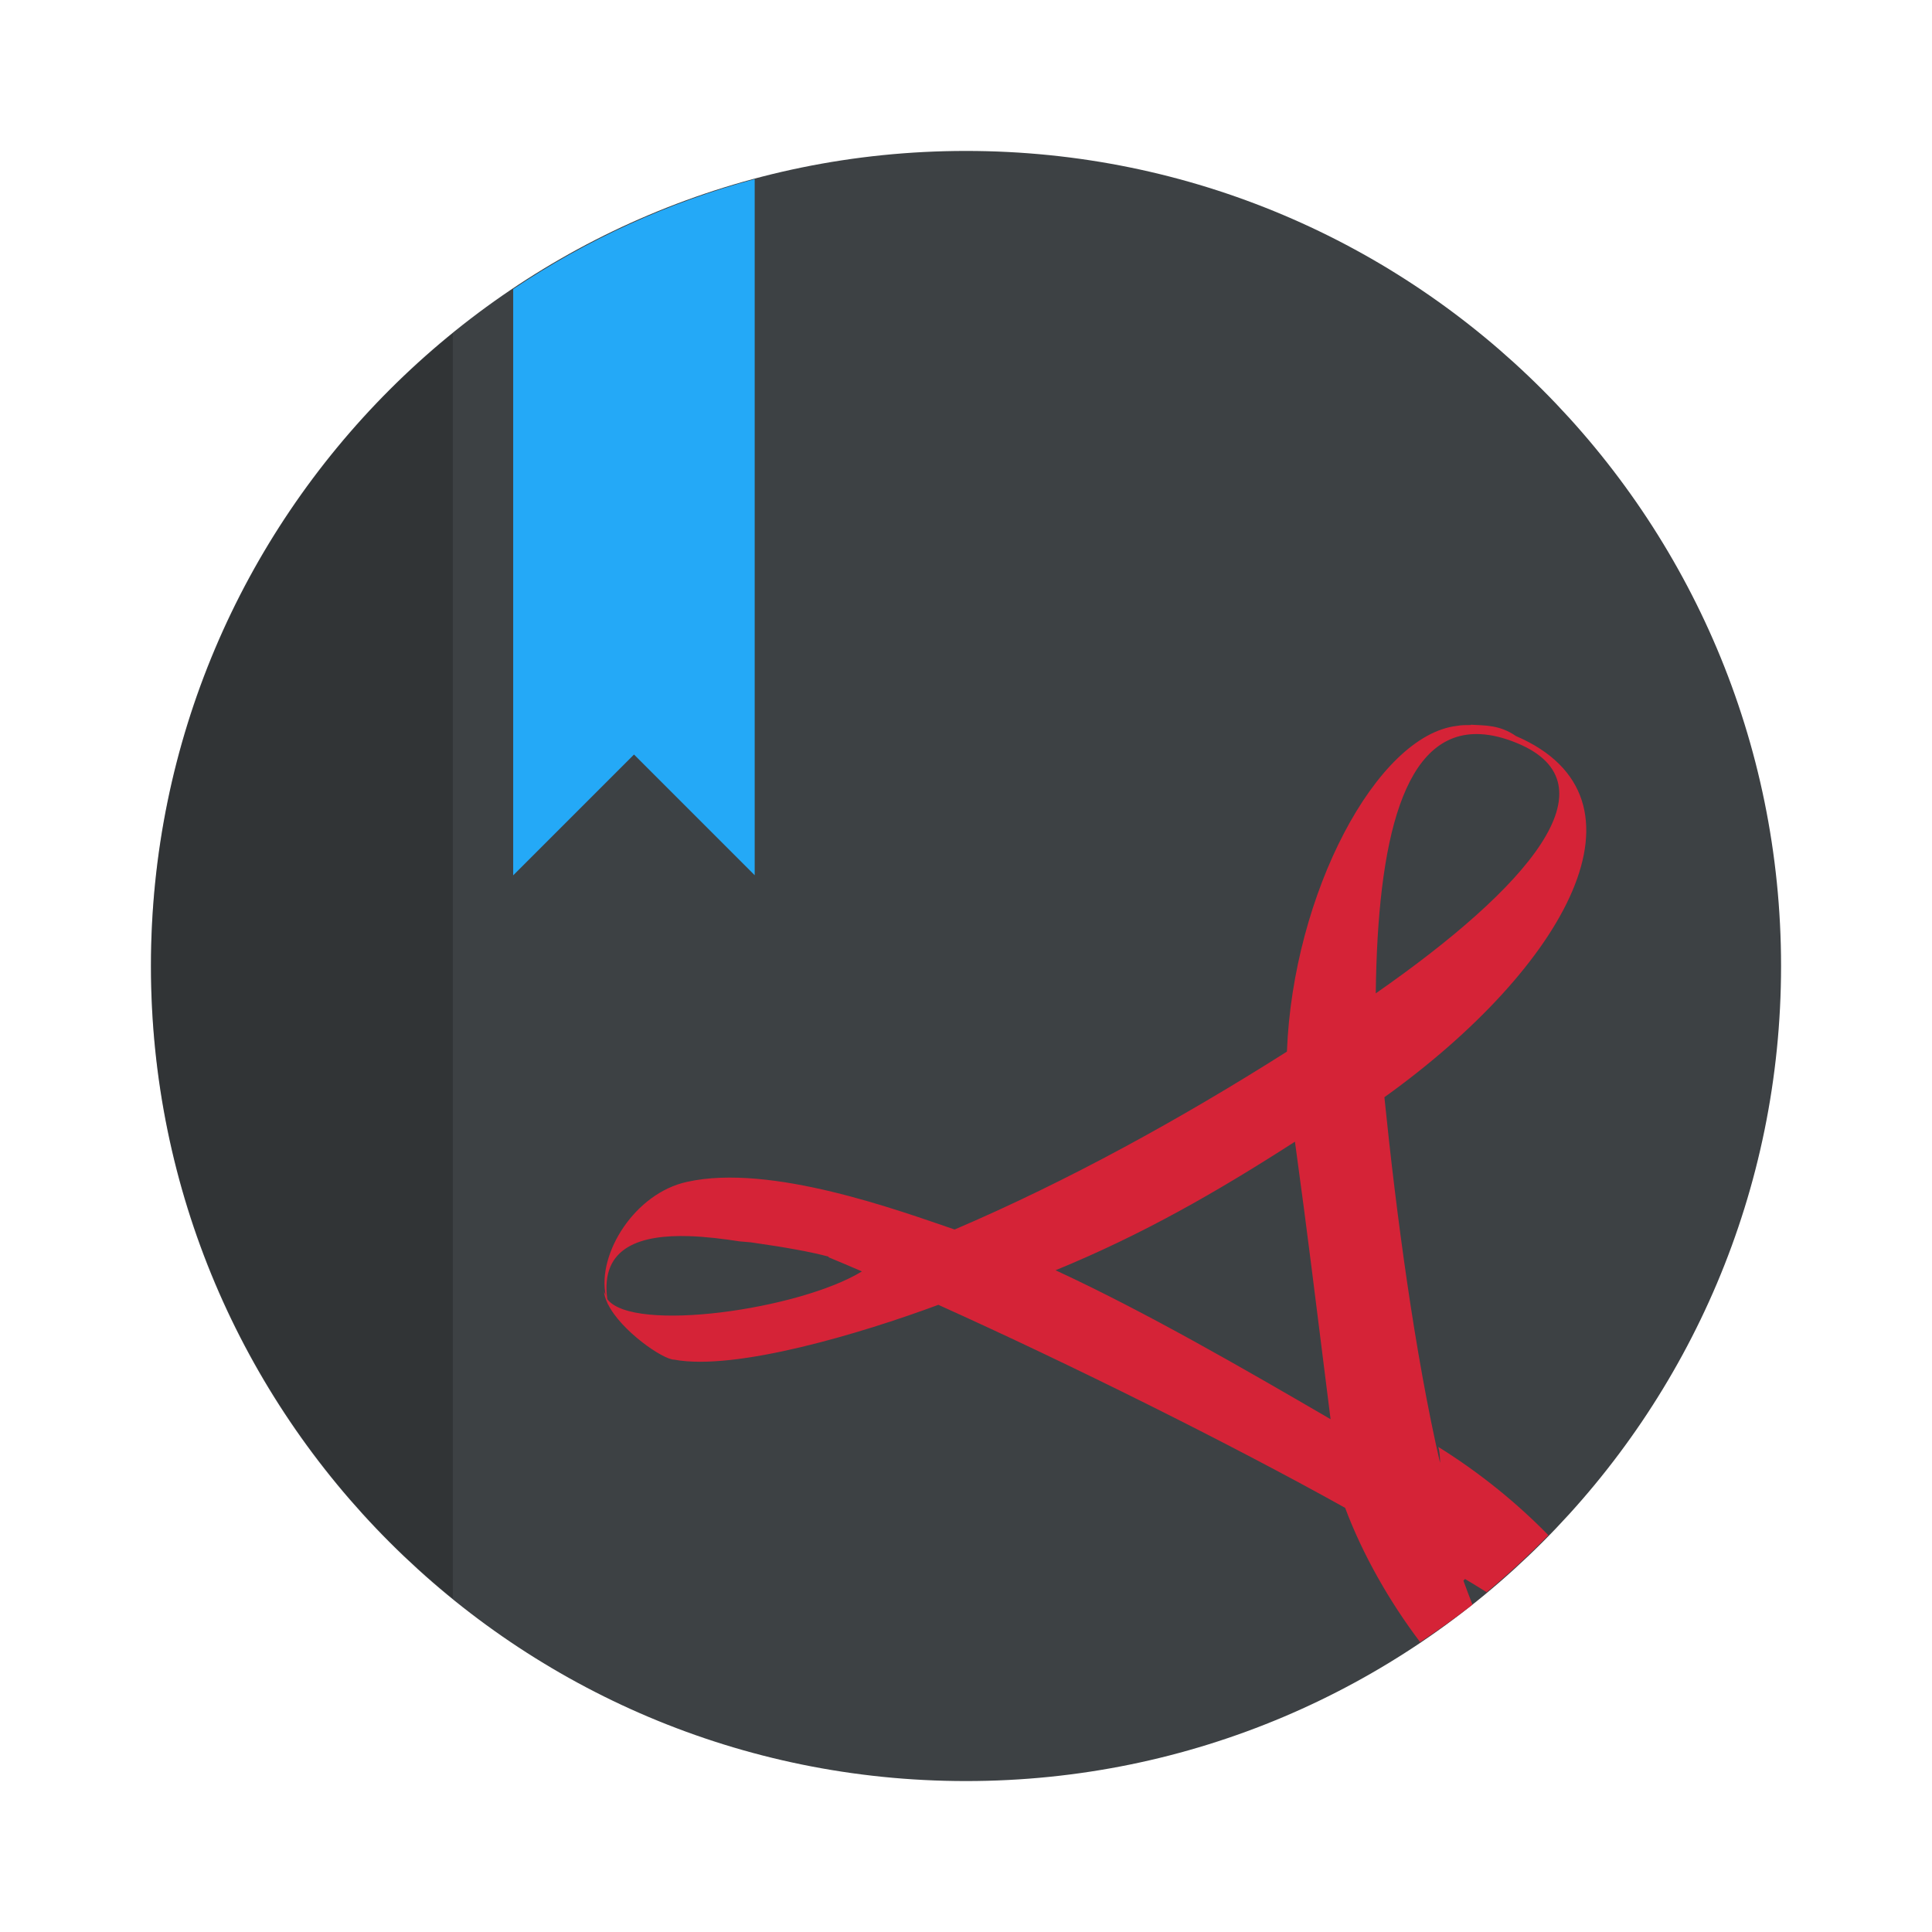
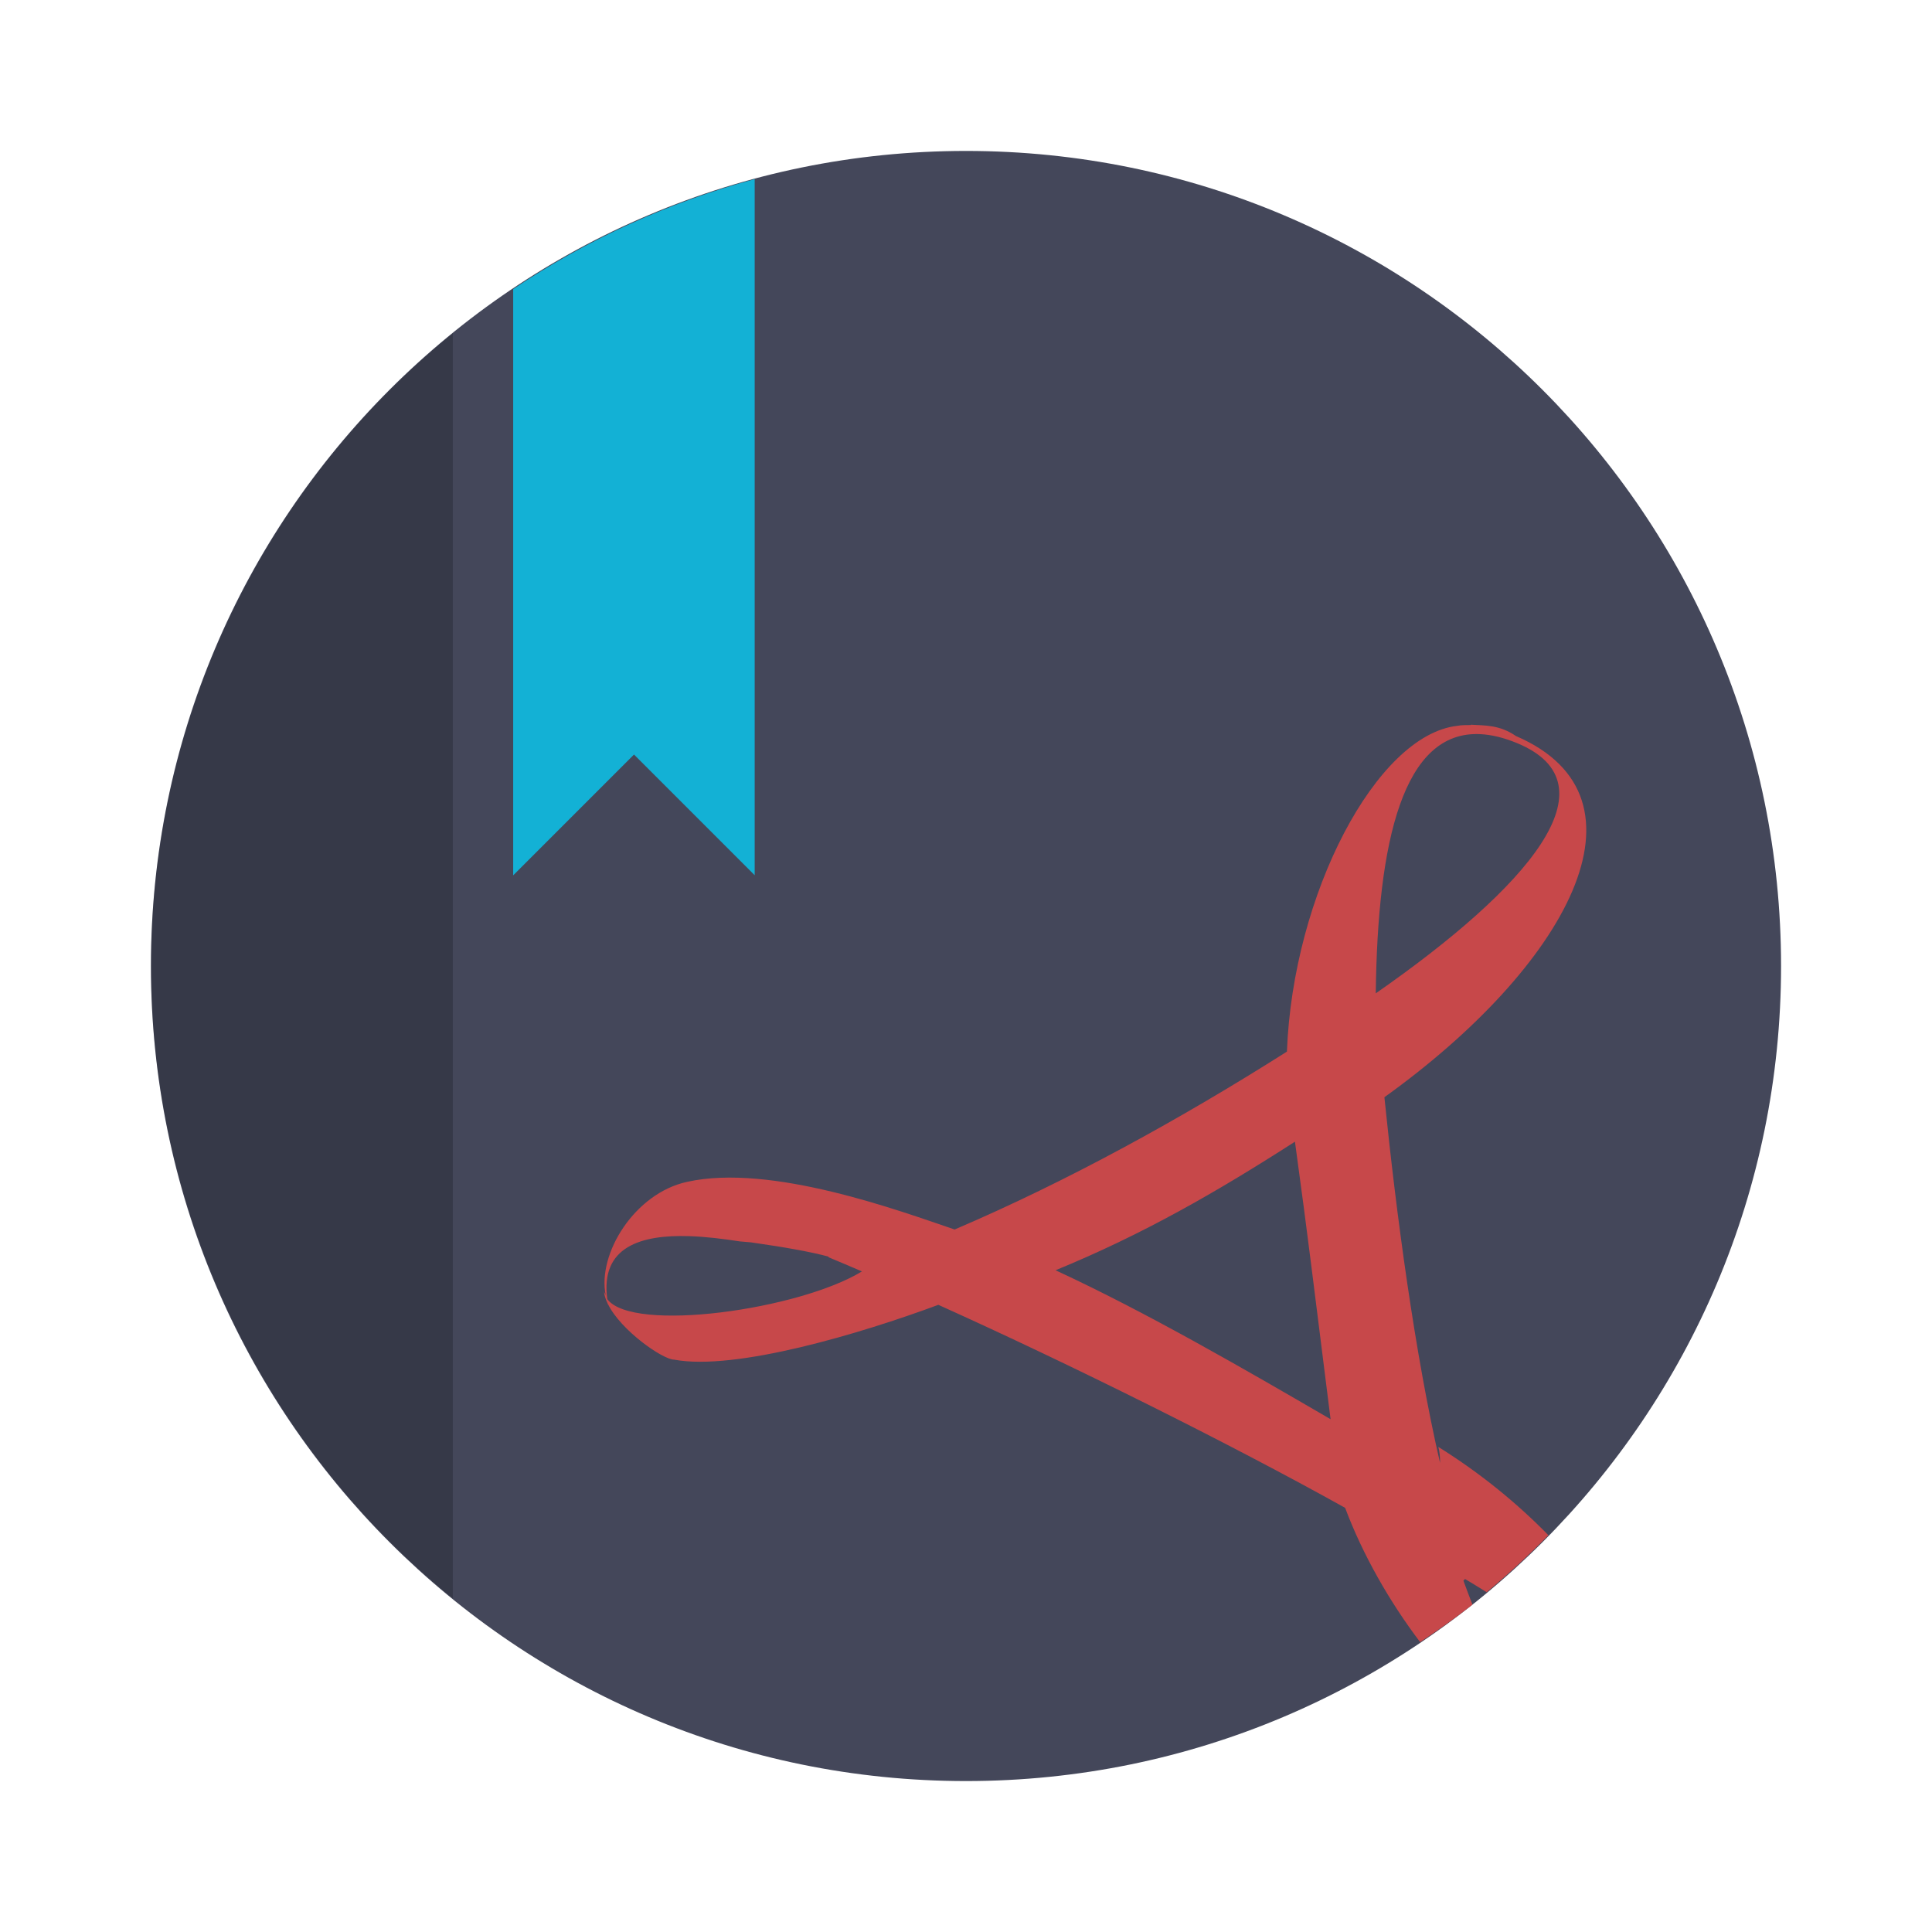
- <svg xmlns="http://www.w3.org/2000/svg" width="64" height="64" version="1.1">
-   <circle cx="32" cy="32" r="27" fill="#3d4144" stroke-width="3.78" style="paint-order:stroke fill markers" />
-   <path d="m25 5.934a27 27 0 0 0-8 3.643v19.42l4.002-4.002 3.998 3.998v-23.059z" fill="#24a9f7" stroke-width="3.78" />
-   <path d="m15 11.041a27 27 0 0 0-10 20.959 27 27 0 0 0 10 20.951z" fill-rule="evenodd" opacity=".2" stroke-width="5.939" style="paint-order:fill markers stroke" />
-   <path d="m48.723 24.006v0.012c-0.153 0-0.31-6.56e-4 -0.455 0.027-2.668 0.306-5.438 5.567-5.637 10.791-3.52 2.23-7.265 4.293-11.008 5.893-1.81-0.614-6.087-2.199-8.865-1.578-1.732 0.377-2.971 2.374-2.695 3.752-0.019-0.048-0.052-0.091-0.057-0.145 0.006 0.135 0.054 0.279 0.123 0.424 0.007 0.017 0.006 0.038 0.014 0.055-0.003-0.015-0.003-0.027-0.006-0.041 0.428 0.878 1.822 1.844 2.195 1.844 2.03 0.38 6.199-0.868 8.752-1.816 4.363 1.966 9.638 4.587 13.475 6.725 0.584 1.558 1.477 3.118 2.484 4.447a27 27 0 0 0 1.734-1.24c-0.1-0.26-0.201-0.52-0.299-0.795l0.053-0.055c0.263 0.158 0.416 0.25 0.717 0.438a27 27 0 0 0 2.043-1.889c-1.004-1.028-2.221-2.037-3.644-2.924 0.045 0.167 0.058 0.347 0.057 0.531-0.836-3.62-1.45-8.232-1.844-12.115 6.018-4.318 9.132-9.91 4.357-11.965-0.541-0.375-1.035-0.347-1.494-0.375zm0.324 0.314c0.368 0.019 0.772 0.116 1.213 0.299 3.282 1.363 0.379 4.761-4.686 8.287 0.06-5.051 0.907-8.722 3.473-8.586zm-6.15 13.5c0.462 3.369 0.611 4.696 1.18 9.193-2.849-1.658-6.117-3.55-9.111-4.934 2.888-1.185 5.33-2.587 7.932-4.26zm-20.066 3.129c0.551 0.018 1.129 0.089 1.676 0.174 0.084 0.008 0.272 0.023 0.365 0.031 1.197 0.17 2.022 0.324 2.574 0.473v0.021c0.341 0.139 0.737 0.312 1.107 0.469-2.077 1.269-7.587 2.046-8.435 0.92-0.241-1.741 1.12-2.139 2.713-2.088z" fill="#d52337" stroke-width="3.78" style="paint-order:stroke fill markers" />
+ <svg xmlns="http://www.w3.org/2000/svg" width="64" height="64" version="1.1" id="svg10">
+   <defs id="defs14" />
+   <circle cx="32" cy="32" r="27" fill="#44475a" stroke-width="3.78" style="paint-order:stroke fill markers;fill:#44475a" id="circle2" />
+   <path d="m25 5.934a27 27 0 0 0-8 3.643v19.42l4.002-4.002 3.998 3.998v-23.059z" fill="#13b1d5" stroke-width="3.78" id="path4" style="fill:#13b1d5" />
+   <path d="m15 11.041a27 27 0 0 0-10 20.959 27 27 0 0 0 10 20.951z" fill-rule="evenodd" opacity=".2" stroke-width="5.939" style="paint-order:fill markers stroke" id="path6" />
+   <path d="m48.723 24.006v0.012c-0.153 0-0.31-6.56e-4 -0.455 0.027-2.668 0.306-5.438 5.567-5.637 10.791-3.52 2.23-7.265 4.293-11.008 5.893-1.81-0.614-6.087-2.199-8.865-1.578-1.732 0.377-2.971 2.374-2.695 3.752-0.019-0.048-0.052-0.091-0.057-0.145 0.006 0.135 0.054 0.279 0.123 0.424 0.007 0.017 0.006 0.038 0.014 0.055-0.003-0.015-0.003-0.027-0.006-0.041 0.428 0.878 1.822 1.844 2.195 1.844 2.03 0.38 6.199-0.868 8.752-1.816 4.363 1.966 9.638 4.587 13.475 6.725 0.584 1.558 1.477 3.118 2.484 4.447a27 27 0 0 0 1.734-1.24c-0.1-0.26-0.201-0.52-0.299-0.795l0.053-0.055c0.263 0.158 0.416 0.25 0.717 0.438a27 27 0 0 0 2.043-1.889c-1.004-1.028-2.221-2.037-3.644-2.924 0.045 0.167 0.058 0.347 0.057 0.531-0.836-3.62-1.45-8.232-1.844-12.115 6.018-4.318 9.132-9.91 4.357-11.965-0.541-0.375-1.035-0.347-1.494-0.375zm0.324 0.314c0.368 0.019 0.772 0.116 1.213 0.299 3.282 1.363 0.379 4.761-4.686 8.287 0.06-5.051 0.907-8.722 3.473-8.586zm-6.15 13.5c0.462 3.369 0.611 4.696 1.18 9.193-2.849-1.658-6.117-3.55-9.111-4.934 2.888-1.185 5.33-2.587 7.932-4.26zm-20.066 3.129c0.551 0.018 1.129 0.089 1.676 0.174 0.084 0.008 0.272 0.023 0.365 0.031 1.197 0.17 2.022 0.324 2.574 0.473v0.021c0.341 0.139 0.737 0.312 1.107 0.469-2.077 1.269-7.587 2.046-8.435 0.92-0.241-1.741 1.12-2.139 2.713-2.088z" fill="#d52337" stroke-width="3.78" style="paint-order:stroke fill markers;fill:#c7484a" id="path8" />
</svg>
